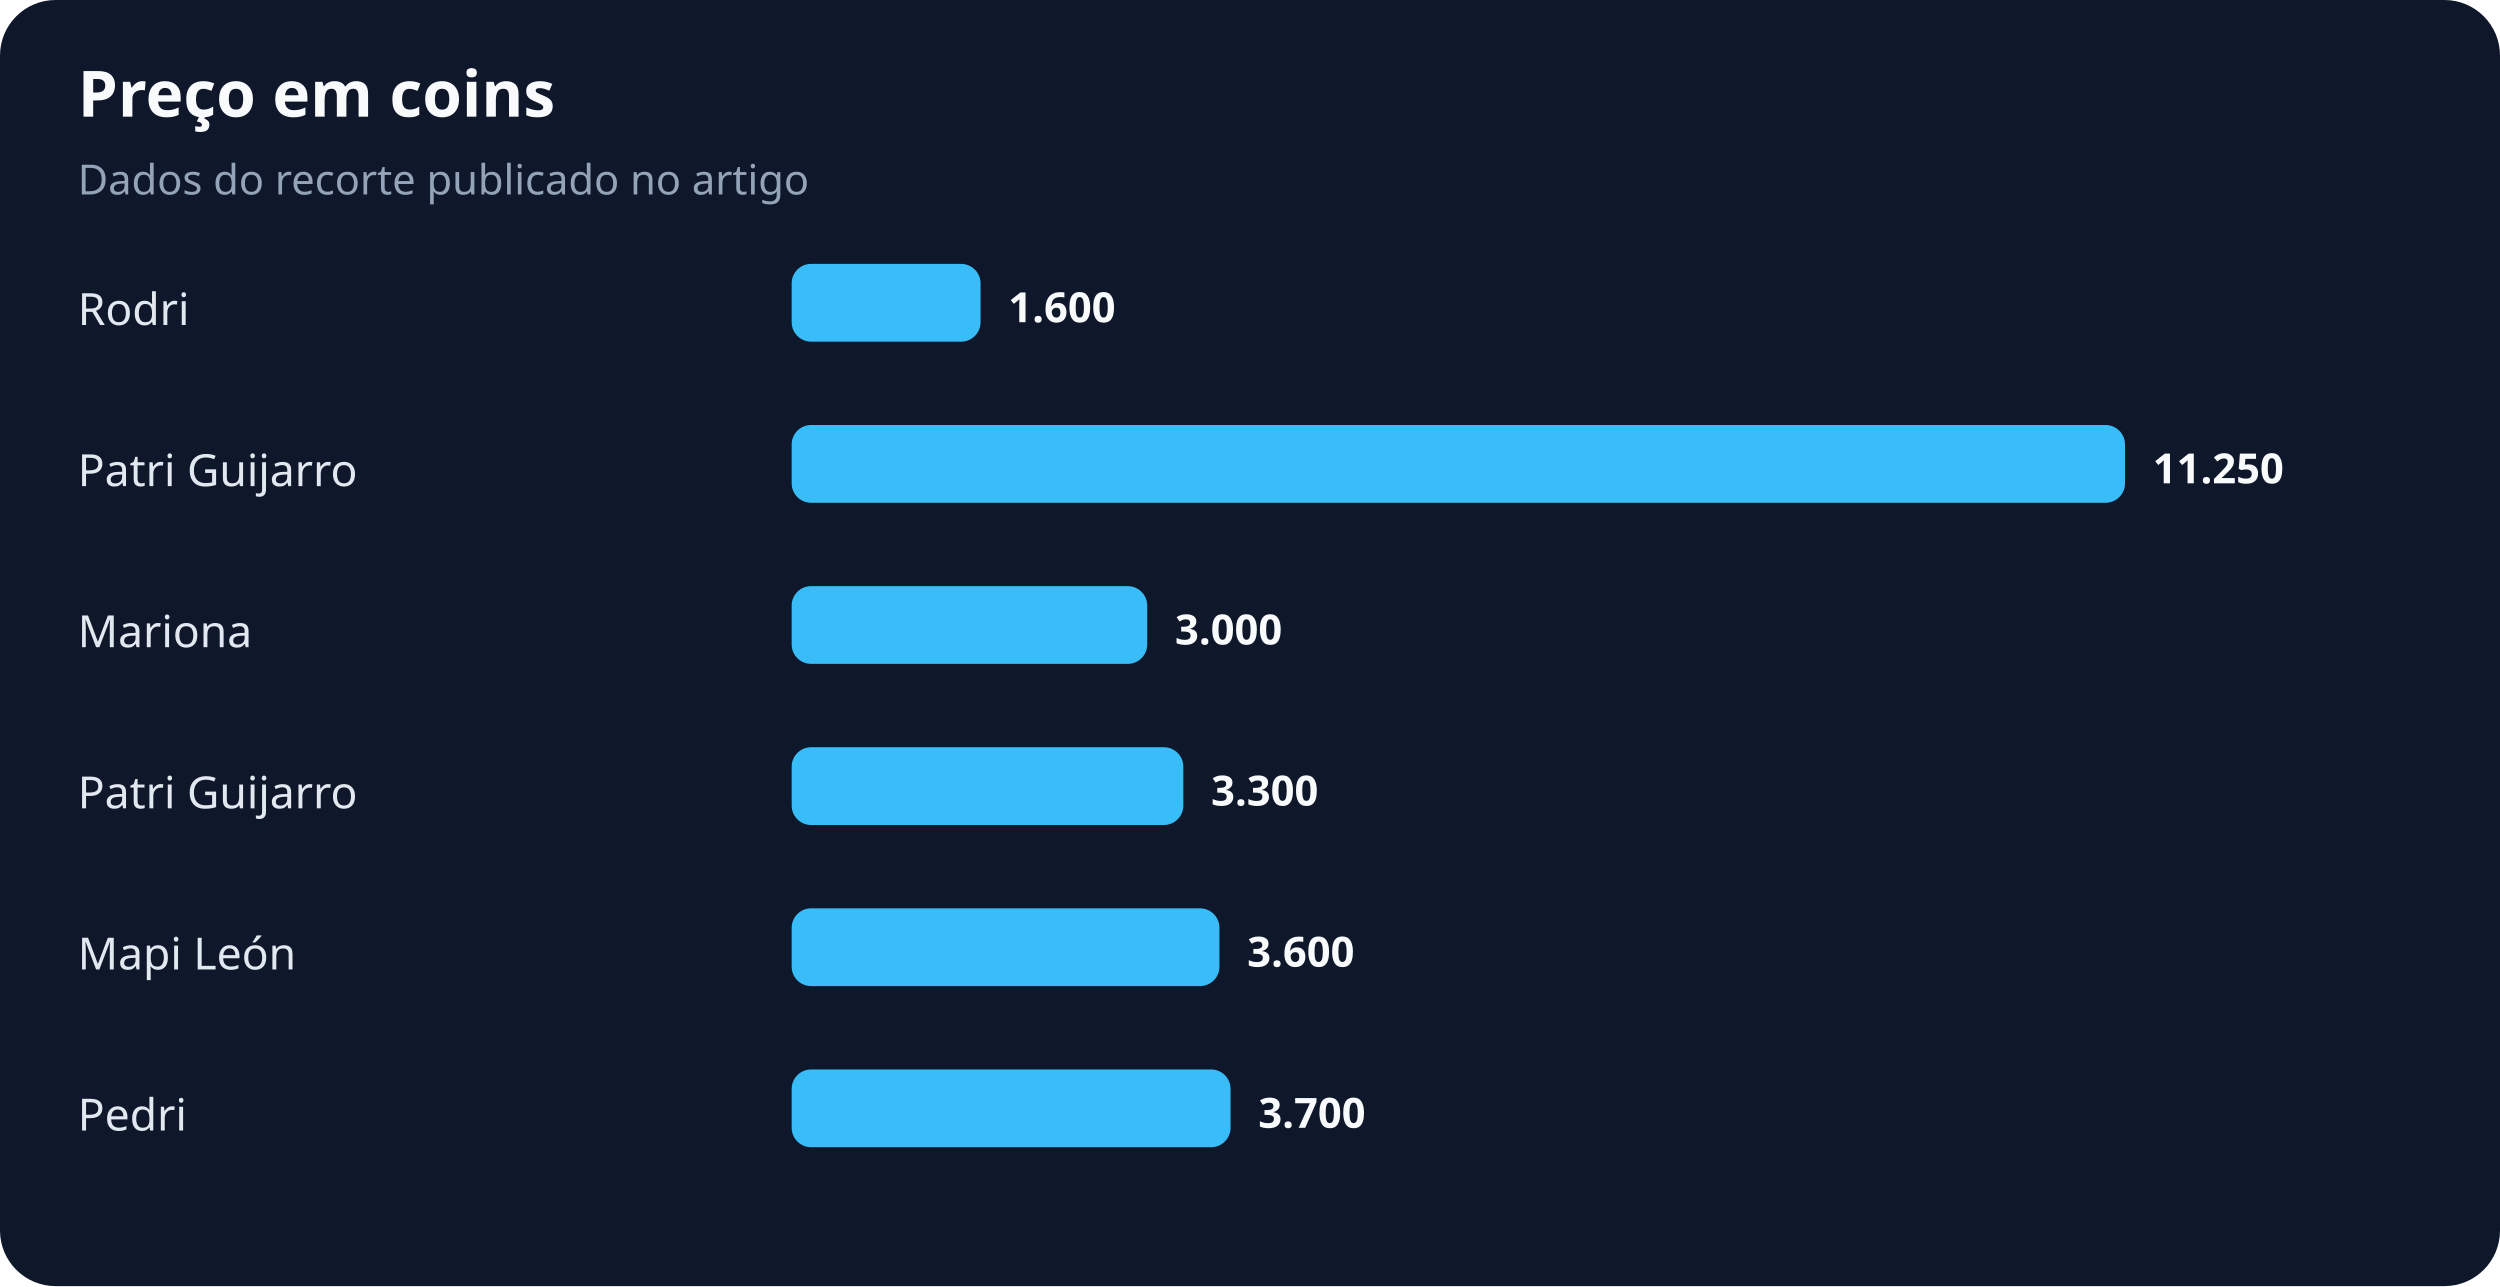
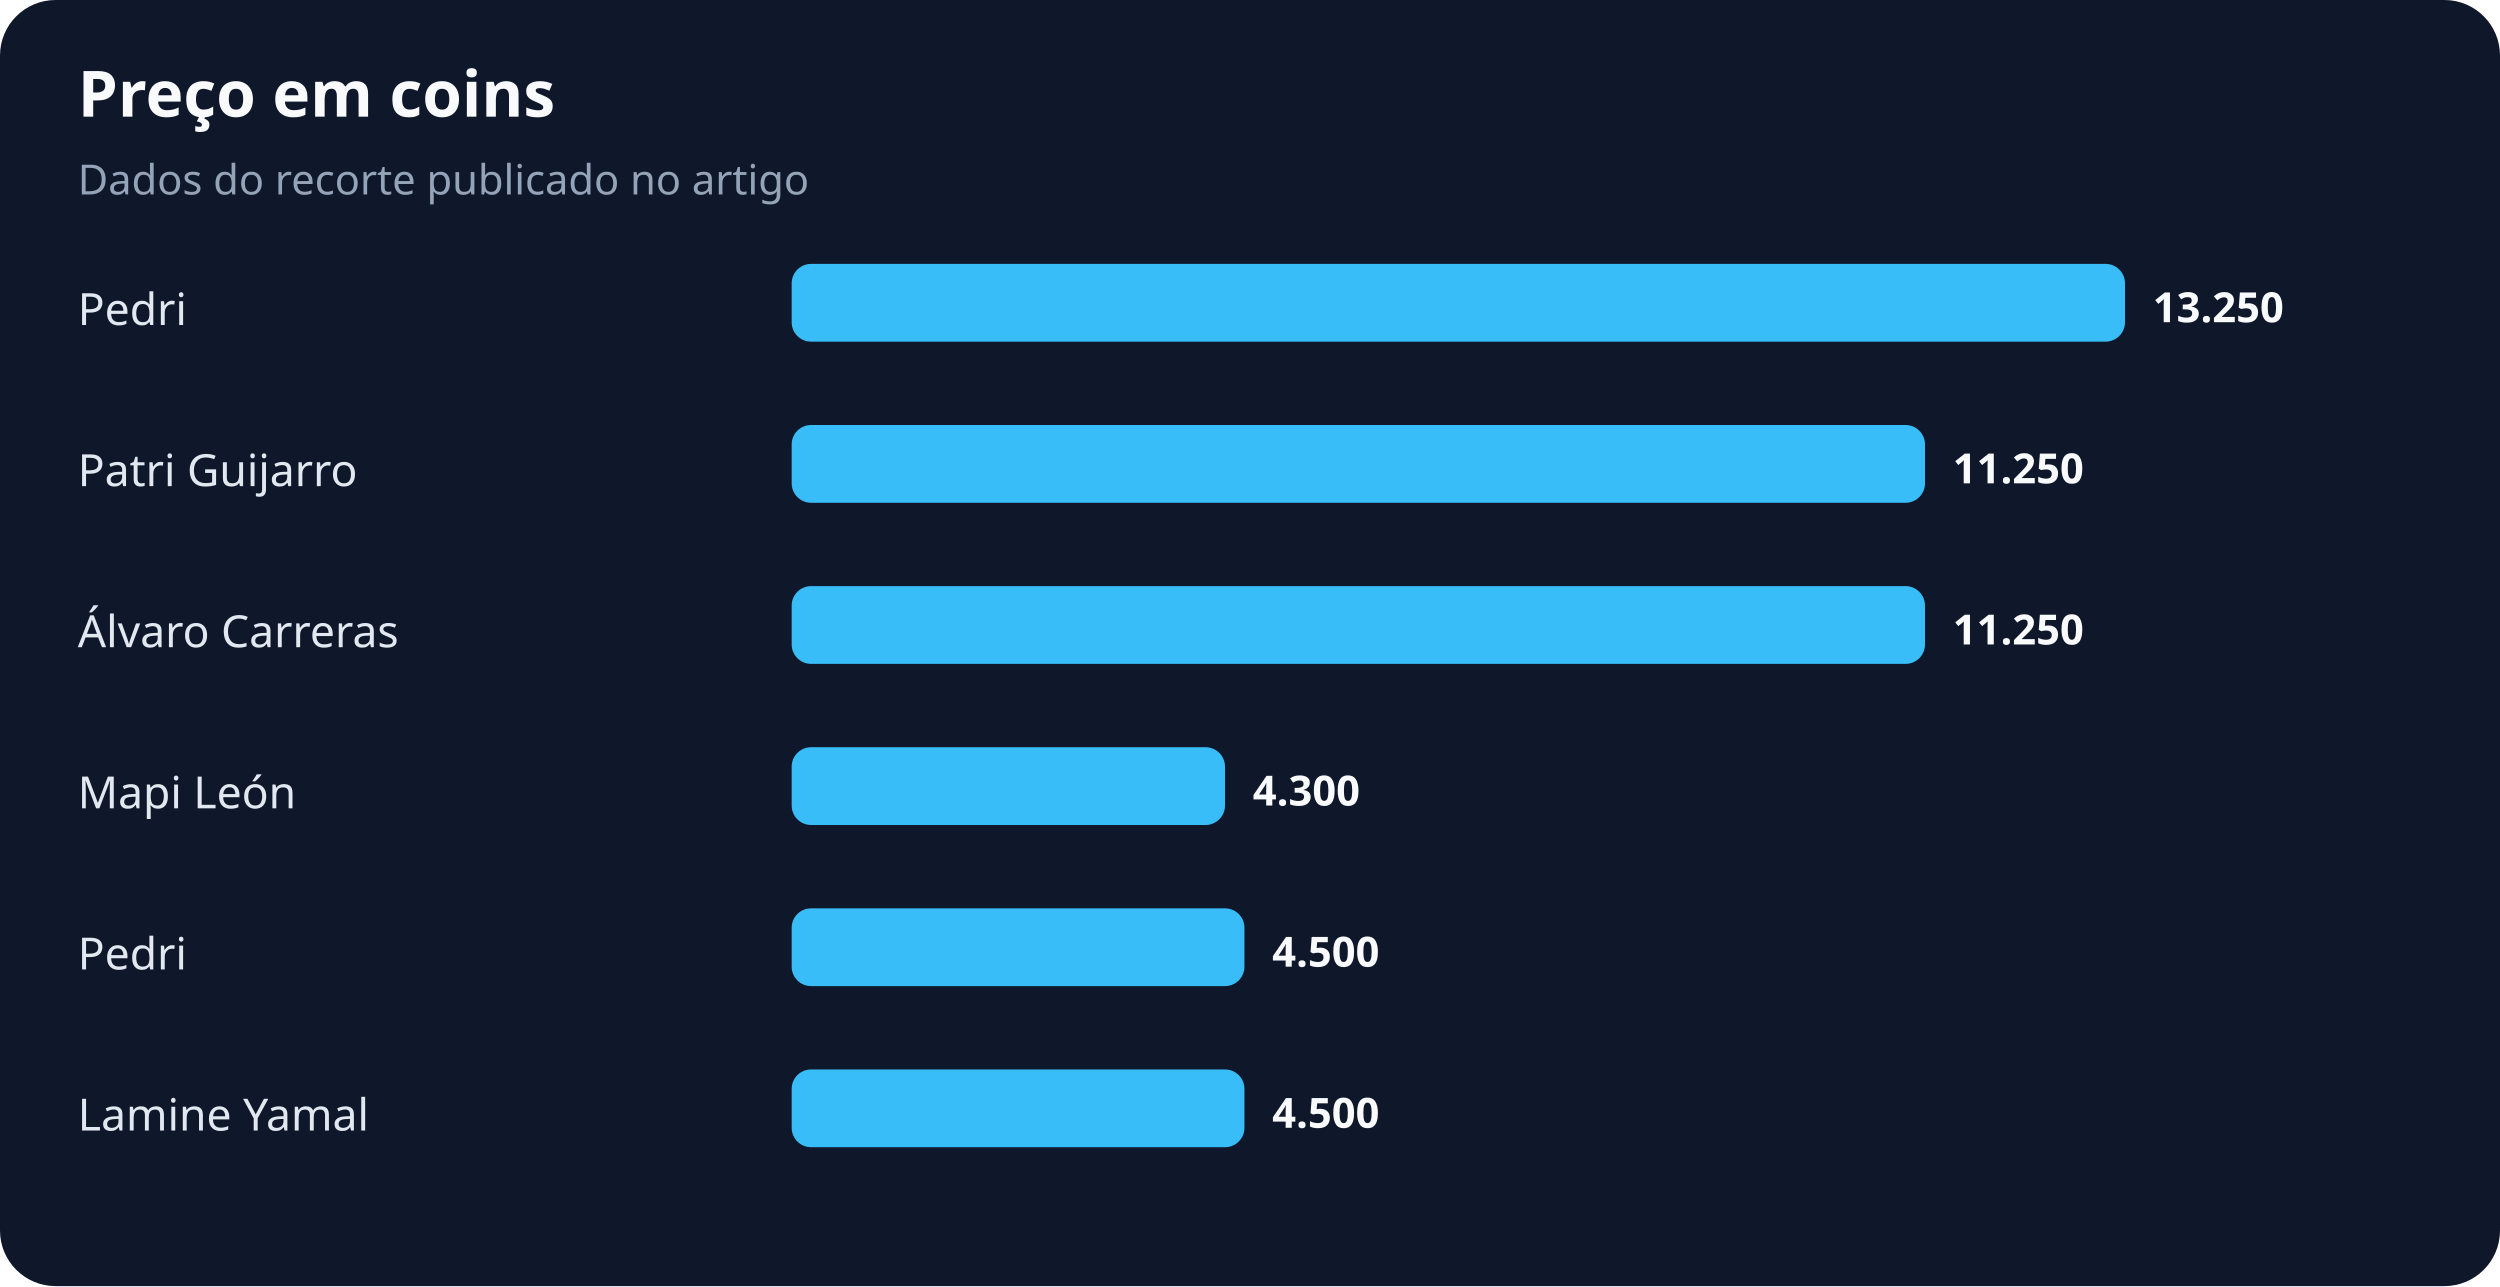
<svg xmlns="http://www.w3.org/2000/svg" width="900" height="463" viewBox="0 0 900 463" role="img" aria-labelledby="title desc">
  <rect width="100%" height="100%" rx="20" fill="#0f172a" />
  <text x="28" y="42" fill="#f8fafc" font-family="system-ui,sans-serif" font-size="23" font-weight="700">Preço em coins</text>
  <text x="28" y="70" fill="#94a3b8" font-family="system-ui,sans-serif" font-size="15">Dados do recorte publicado no artigo</text>
-   <text x="28" y="117" fill="#e2e8f0" font-family="system-ui,sans-serif" font-size="16">Rodri</text>
-   <rect x="285" y="95" width="68" height="28" rx="7" fill="#38bdf8" />
-   <text x="363" y="116" fill="#f8fafc" font-family="system-ui,sans-serif" font-size="15" font-weight="700">1.600</text>
+   <text x="28" y="117" fill="#e2e8f0" font-family="system-ui,sans-serif" font-size="16">Pedri</text>
+   <rect x="285" y="95" width="480" height="28" rx="7" fill="#38bdf8" />
+   <text x="775" y="116" fill="#f8fafc" font-family="system-ui,sans-serif" font-size="15" font-weight="700">13.250</text>
  <text x="28" y="175" fill="#e2e8f0" font-family="system-ui,sans-serif" font-size="16">Patri Guijarro</text>
-   <rect x="285" y="153" width="480" height="28" rx="7" fill="#38bdf8" />
-   <text x="775" y="174" fill="#f8fafc" font-family="system-ui,sans-serif" font-size="15" font-weight="700">11.250</text>
-   <text x="28" y="233" fill="#e2e8f0" font-family="system-ui,sans-serif" font-size="16">Mariona</text>
-   <rect x="285" y="211" width="128" height="28" rx="7" fill="#38bdf8" />
-   <text x="423" y="232" fill="#f8fafc" font-family="system-ui,sans-serif" font-size="15" font-weight="700">3.000</text>
-   <text x="28" y="291" fill="#e2e8f0" font-family="system-ui,sans-serif" font-size="16">Patri Guijarro</text>
-   <rect x="285" y="269" width="141" height="28" rx="7" fill="#38bdf8" />
-   <text x="436" y="290" fill="#f8fafc" font-family="system-ui,sans-serif" font-size="15" font-weight="700">3.300</text>
-   <text x="28" y="349" fill="#e2e8f0" font-family="system-ui,sans-serif" font-size="16">Mapi León</text>
-   <rect x="285" y="327" width="154" height="28" rx="7" fill="#38bdf8" />
-   <text x="449" y="348" fill="#f8fafc" font-family="system-ui,sans-serif" font-size="15" font-weight="700">3.600</text>
-   <text x="28" y="407" fill="#e2e8f0" font-family="system-ui,sans-serif" font-size="16">Pedri</text>
-   <rect x="285" y="385" width="158" height="28" rx="7" fill="#38bdf8" />
-   <text x="453" y="406" fill="#f8fafc" font-family="system-ui,sans-serif" font-size="15" font-weight="700">3.700</text>
+   <rect x="285" y="153" width="408" height="28" rx="7" fill="#38bdf8" />
+   <text x="703" y="174" fill="#f8fafc" font-family="system-ui,sans-serif" font-size="15" font-weight="700">11.250</text>
+   <text x="28" y="233" fill="#e2e8f0" font-family="system-ui,sans-serif" font-size="16">Álvaro Carreras</text>
+   <rect x="285" y="211" width="408" height="28" rx="7" fill="#38bdf8" />
+   <text x="703" y="232" fill="#f8fafc" font-family="system-ui,sans-serif" font-size="15" font-weight="700">11.250</text>
+   <text x="28" y="291" fill="#e2e8f0" font-family="system-ui,sans-serif" font-size="16">Mapi León</text>
+   <rect x="285" y="269" width="156" height="28" rx="7" fill="#38bdf8" />
+   <text x="451" y="290" fill="#f8fafc" font-family="system-ui,sans-serif" font-size="15" font-weight="700">4.300</text>
+   <text x="28" y="349" fill="#e2e8f0" font-family="system-ui,sans-serif" font-size="16">Pedri</text>
+   <rect x="285" y="327" width="163" height="28" rx="7" fill="#38bdf8" />
+   <text x="458" y="348" fill="#f8fafc" font-family="system-ui,sans-serif" font-size="15" font-weight="700">4.500</text>
+   <text x="28" y="407" fill="#e2e8f0" font-family="system-ui,sans-serif" font-size="16">Lamine Yamal</text>
+   <rect x="285" y="385" width="163" height="28" rx="7" fill="#38bdf8" />
+   <text x="458" y="406" fill="#f8fafc" font-family="system-ui,sans-serif" font-size="15" font-weight="700">4.500</text>
</svg>
